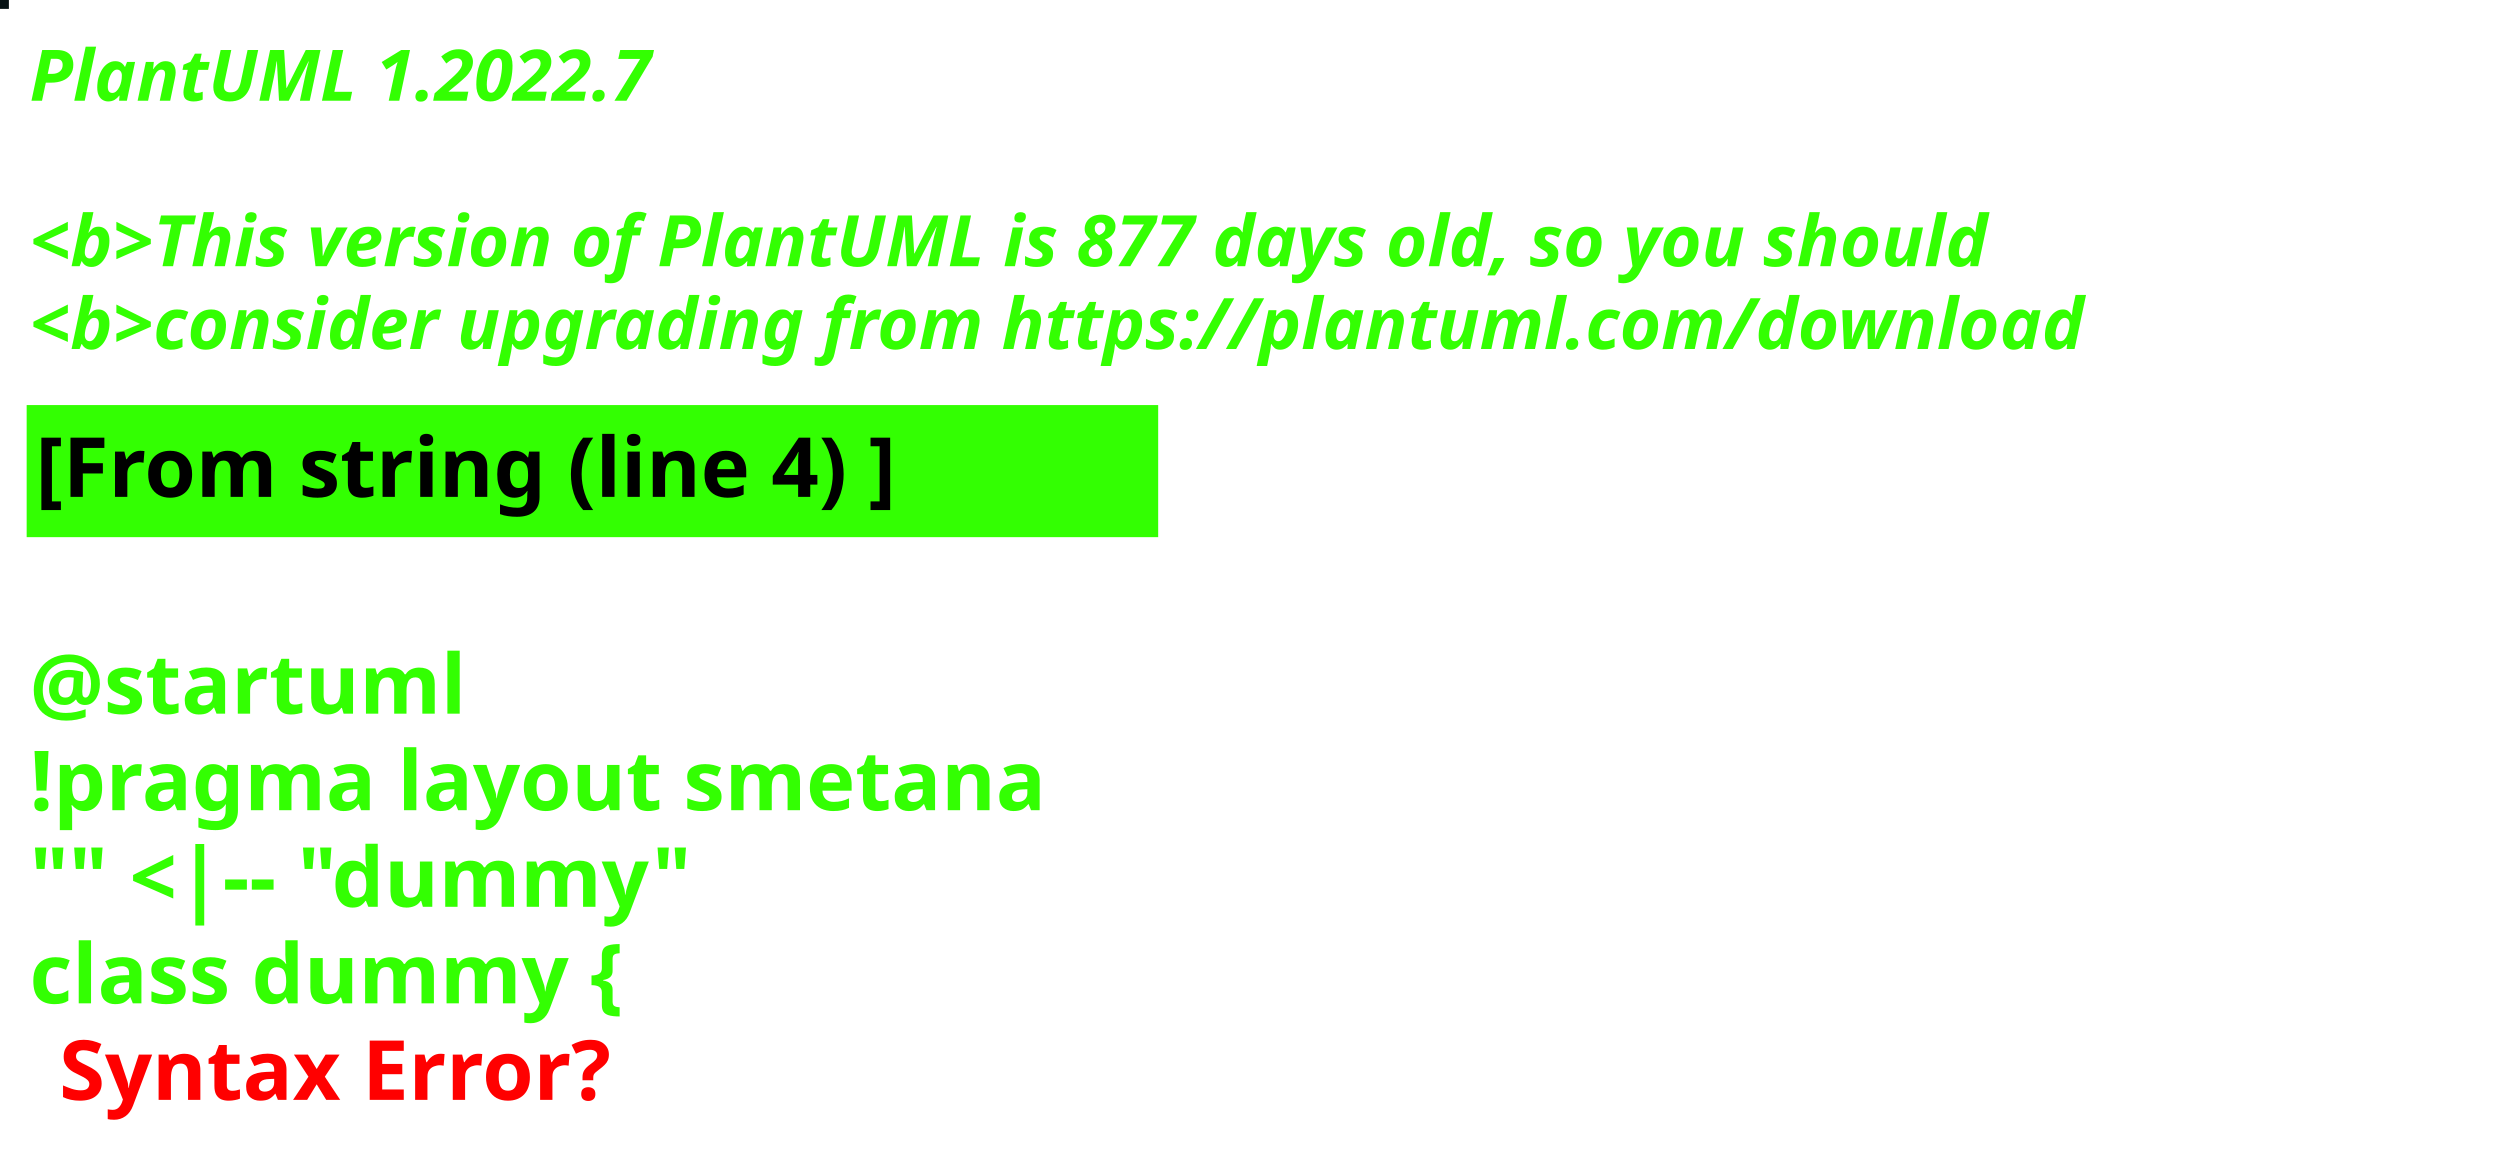
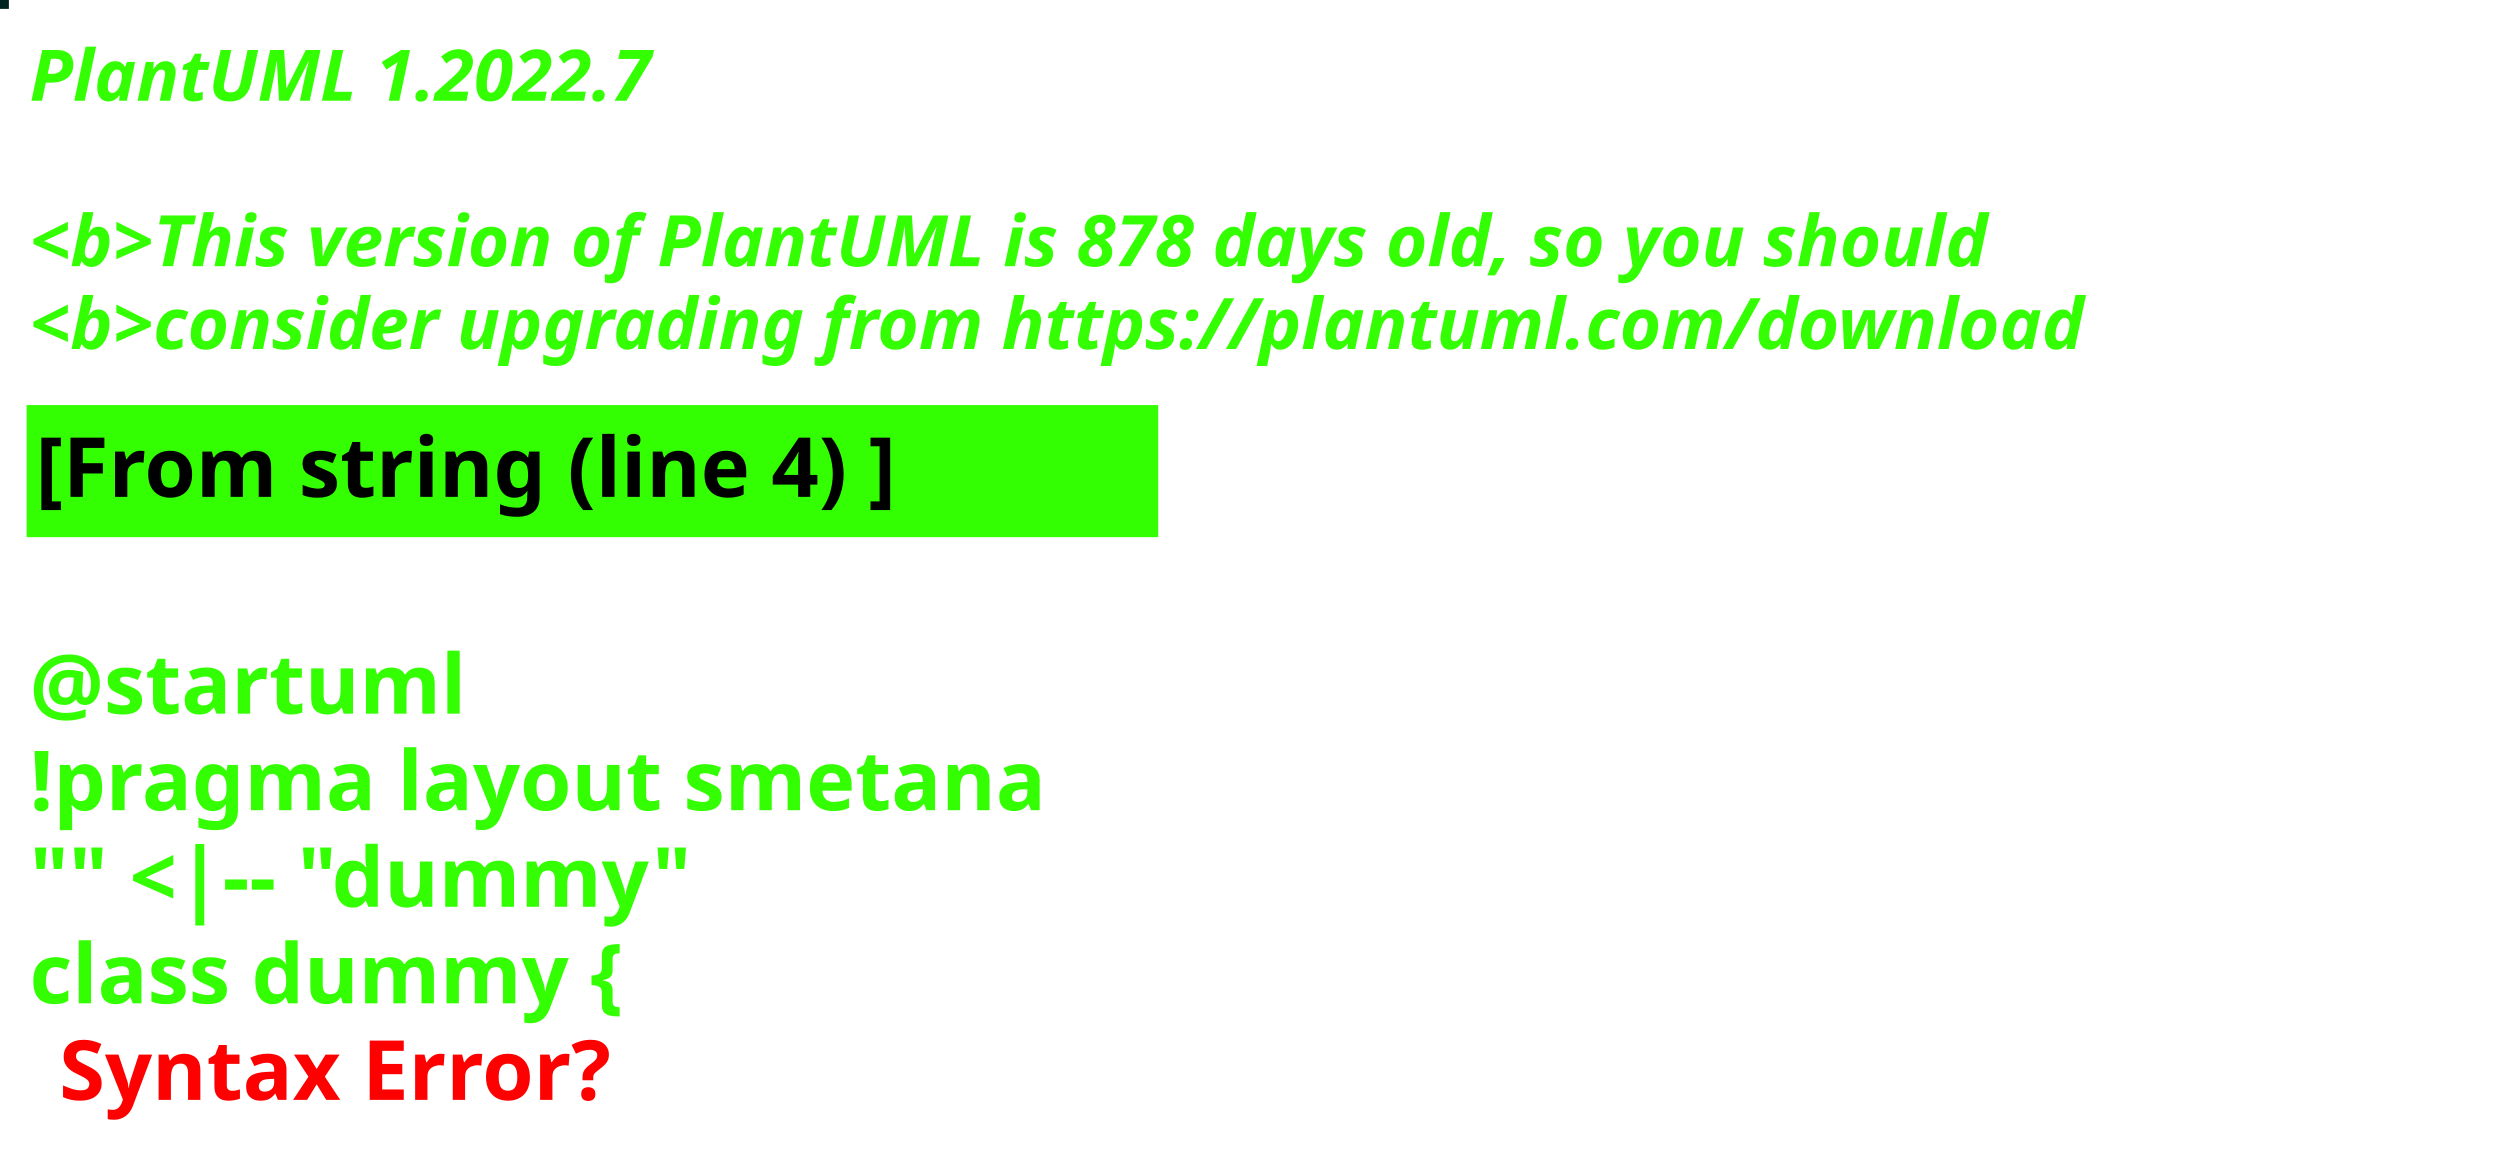
<svg xmlns="http://www.w3.org/2000/svg" contentStyleType="text/css" height="194px" preserveAspectRatio="none" style="width:422px;height:194px;background:#000000;" version="1.1" viewBox="0 0 422 194" width="422px" zoomAndPan="magnify">
  <defs />
  <g>
-     <rect fill="#071315" height="1" style="stroke:#071315;stroke-width:1.0;" width="1" x="0" y="0" />
+     <rect fill="#022421" height="1" style="stroke:#022421;stroke-width:1.0;" width="1" x="0" y="0" />
    <text fill="#33FF02" font-family="sans-serif" font-size="12" font-style="italic" font-weight="bold" lengthAdjust="spacing" textLength="127" x="5" y="17">PlantUML 1.2022.7</text>
    <text fill="#33FF02" font-family="sans-serif" font-size="12" font-style="italic" font-weight="bold" lengthAdjust="spacing" textLength="4" x="5" y="30.969"> </text>
-     <text fill="#33FF02" font-family="sans-serif" font-size="12" font-style="italic" font-weight="bold" lengthAdjust="spacing" textLength="399" x="5" y="44.938">&lt;b&gt;This version of PlantUML is 877 days old, so you should</text>
+     <text fill="#33FF02" font-family="sans-serif" font-size="12" font-style="italic" font-weight="bold" lengthAdjust="spacing" textLength="399" x="5" y="44.938">&lt;b&gt;This version of PlantUML is 878 days old, so you should</text>
    <text fill="#33FF02" font-family="sans-serif" font-size="12" font-style="italic" font-weight="bold" lengthAdjust="spacing" textLength="408" x="5" y="58.906">&lt;b&gt;consider upgrading from https://plantuml.com/download</text>
    <rect fill="#33FF02" height="21.297" style="stroke:#33FF02;stroke-width:1.0;" width="190" x="5" y="68.875" />
    <text fill="#000000" font-family="sans-serif" font-size="14" font-weight="bold" lengthAdjust="spacing" textLength="168" x="6" y="83.875">[From string (line 4) ]</text>
    <text fill="#33FF02" font-family="sans-serif" font-size="14" font-weight="bold" lengthAdjust="spacing" textLength="5" x="5" y="104.172"> </text>
    <text fill="#33FF02" font-family="sans-serif" font-size="14" font-weight="bold" lengthAdjust="spacing" textLength="79" x="5" y="120.469">@startuml</text>
    <text fill="#33FF02" font-family="sans-serif" font-size="14" font-weight="bold" lengthAdjust="spacing" textLength="190" x="5" y="136.766">!pragma layout smetana</text>
    <text fill="#33FF02" font-family="sans-serif" font-size="14" font-weight="bold" lengthAdjust="spacing" textLength="124" x="5" y="153.062">"" &lt;|-- "dummy"</text>
    <text fill="#33FF02" font-family="sans-serif" font-size="14" font-weight="bold" lengthAdjust="spacing" text-decoration="wavy underline" textLength="117" x="5" y="169.359">class dummy {</text>
    <text fill="#FF0000" font-family="sans-serif" font-size="14" font-weight="bold" lengthAdjust="spacing" textLength="106" x="10" y="185.656">Syntax Error?</text>
  </g>
</svg>
